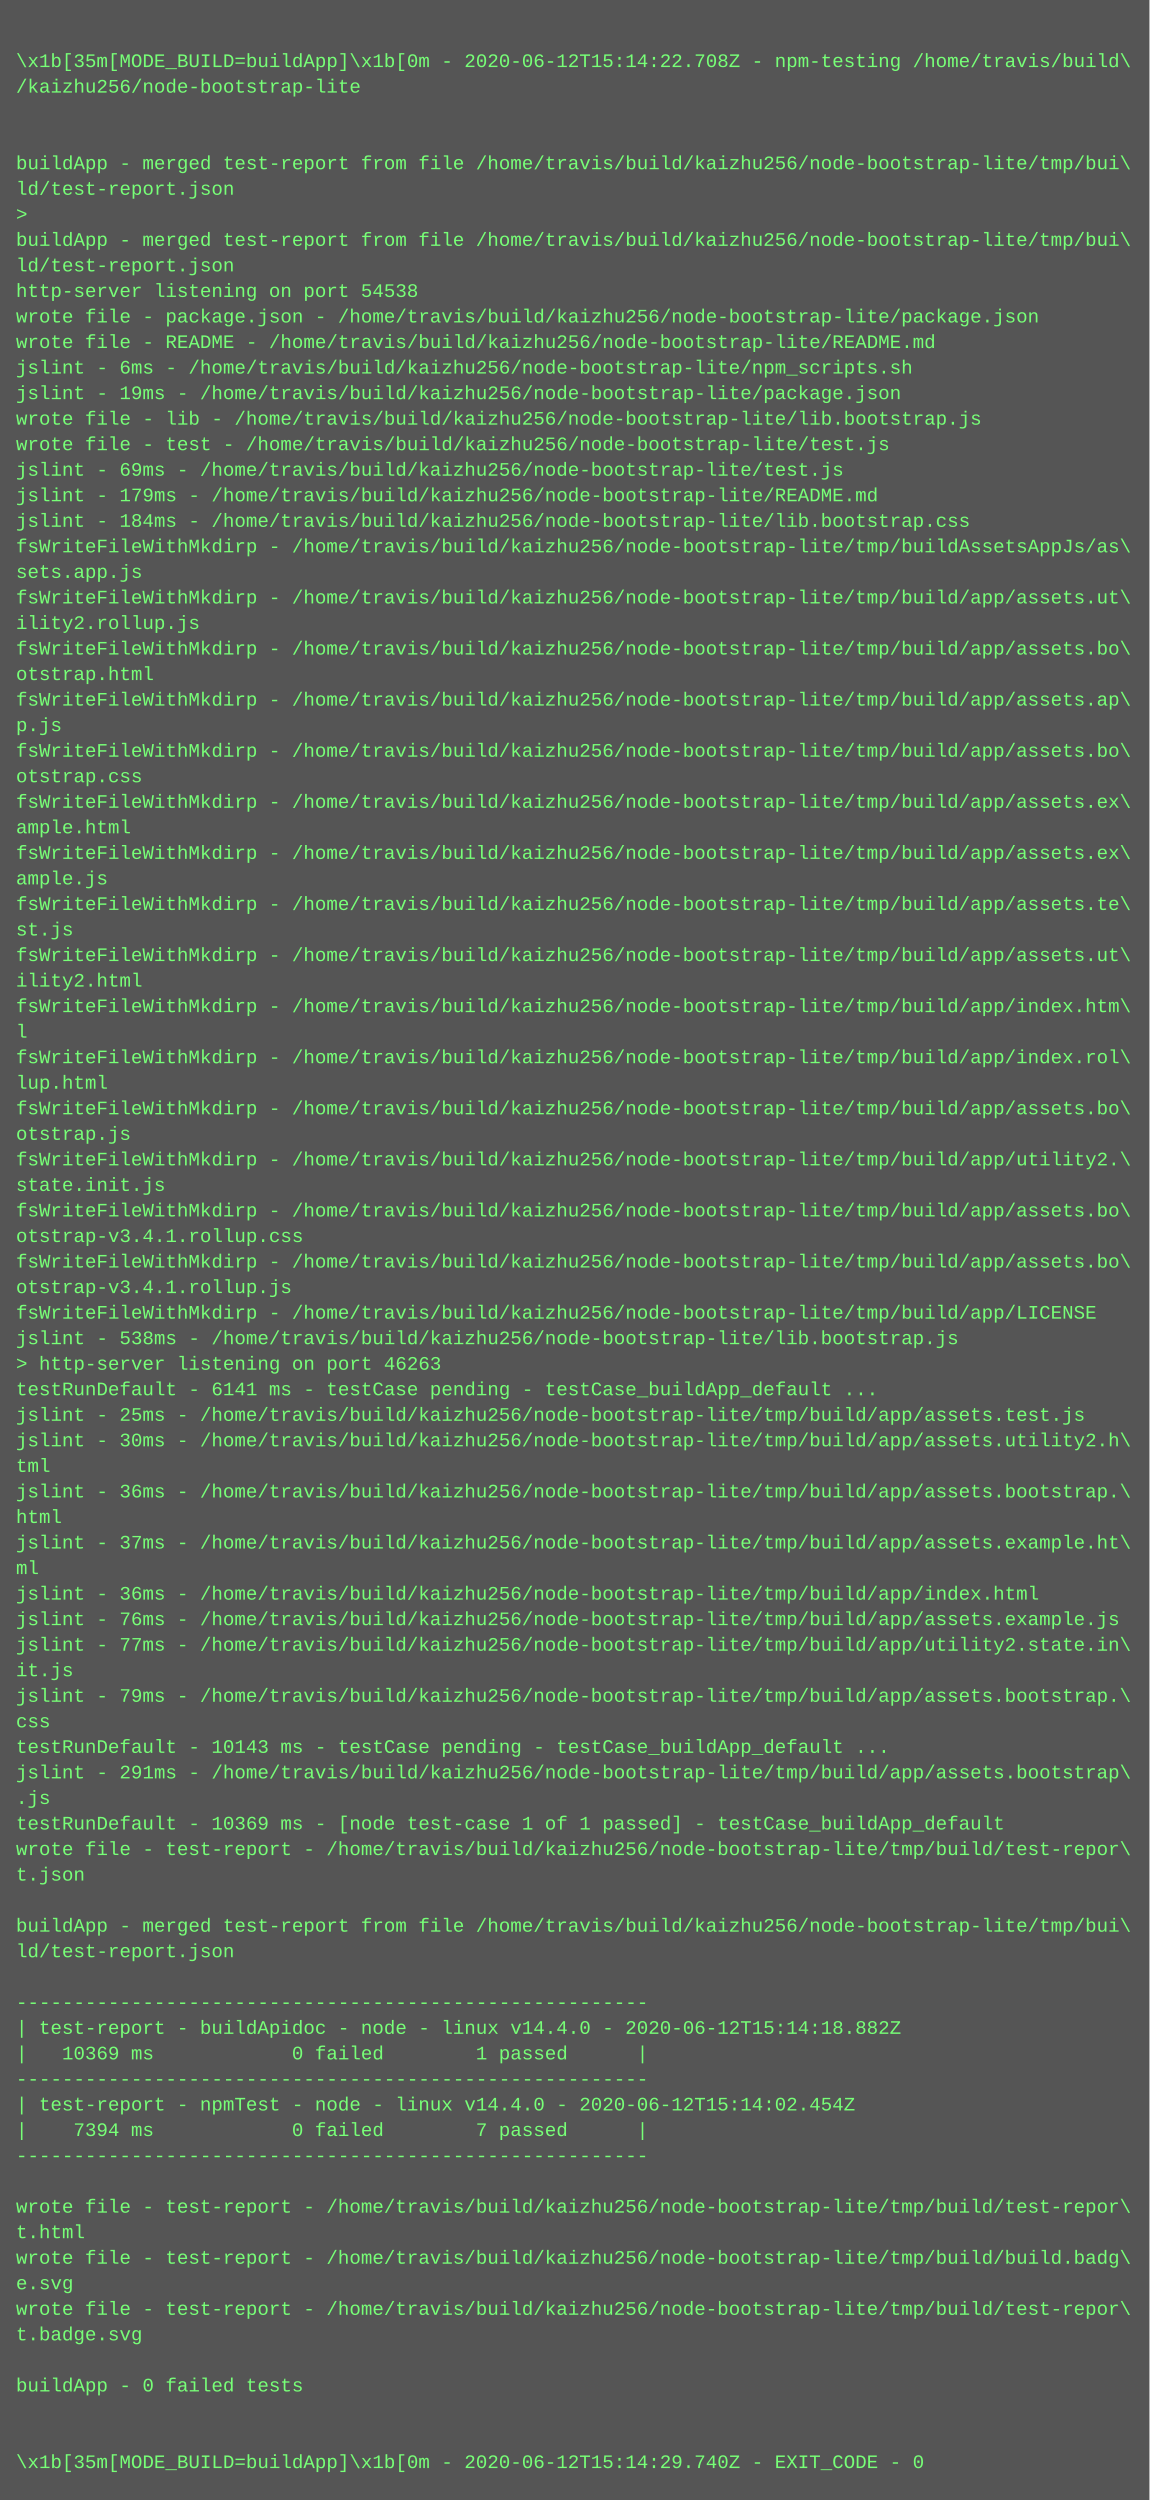
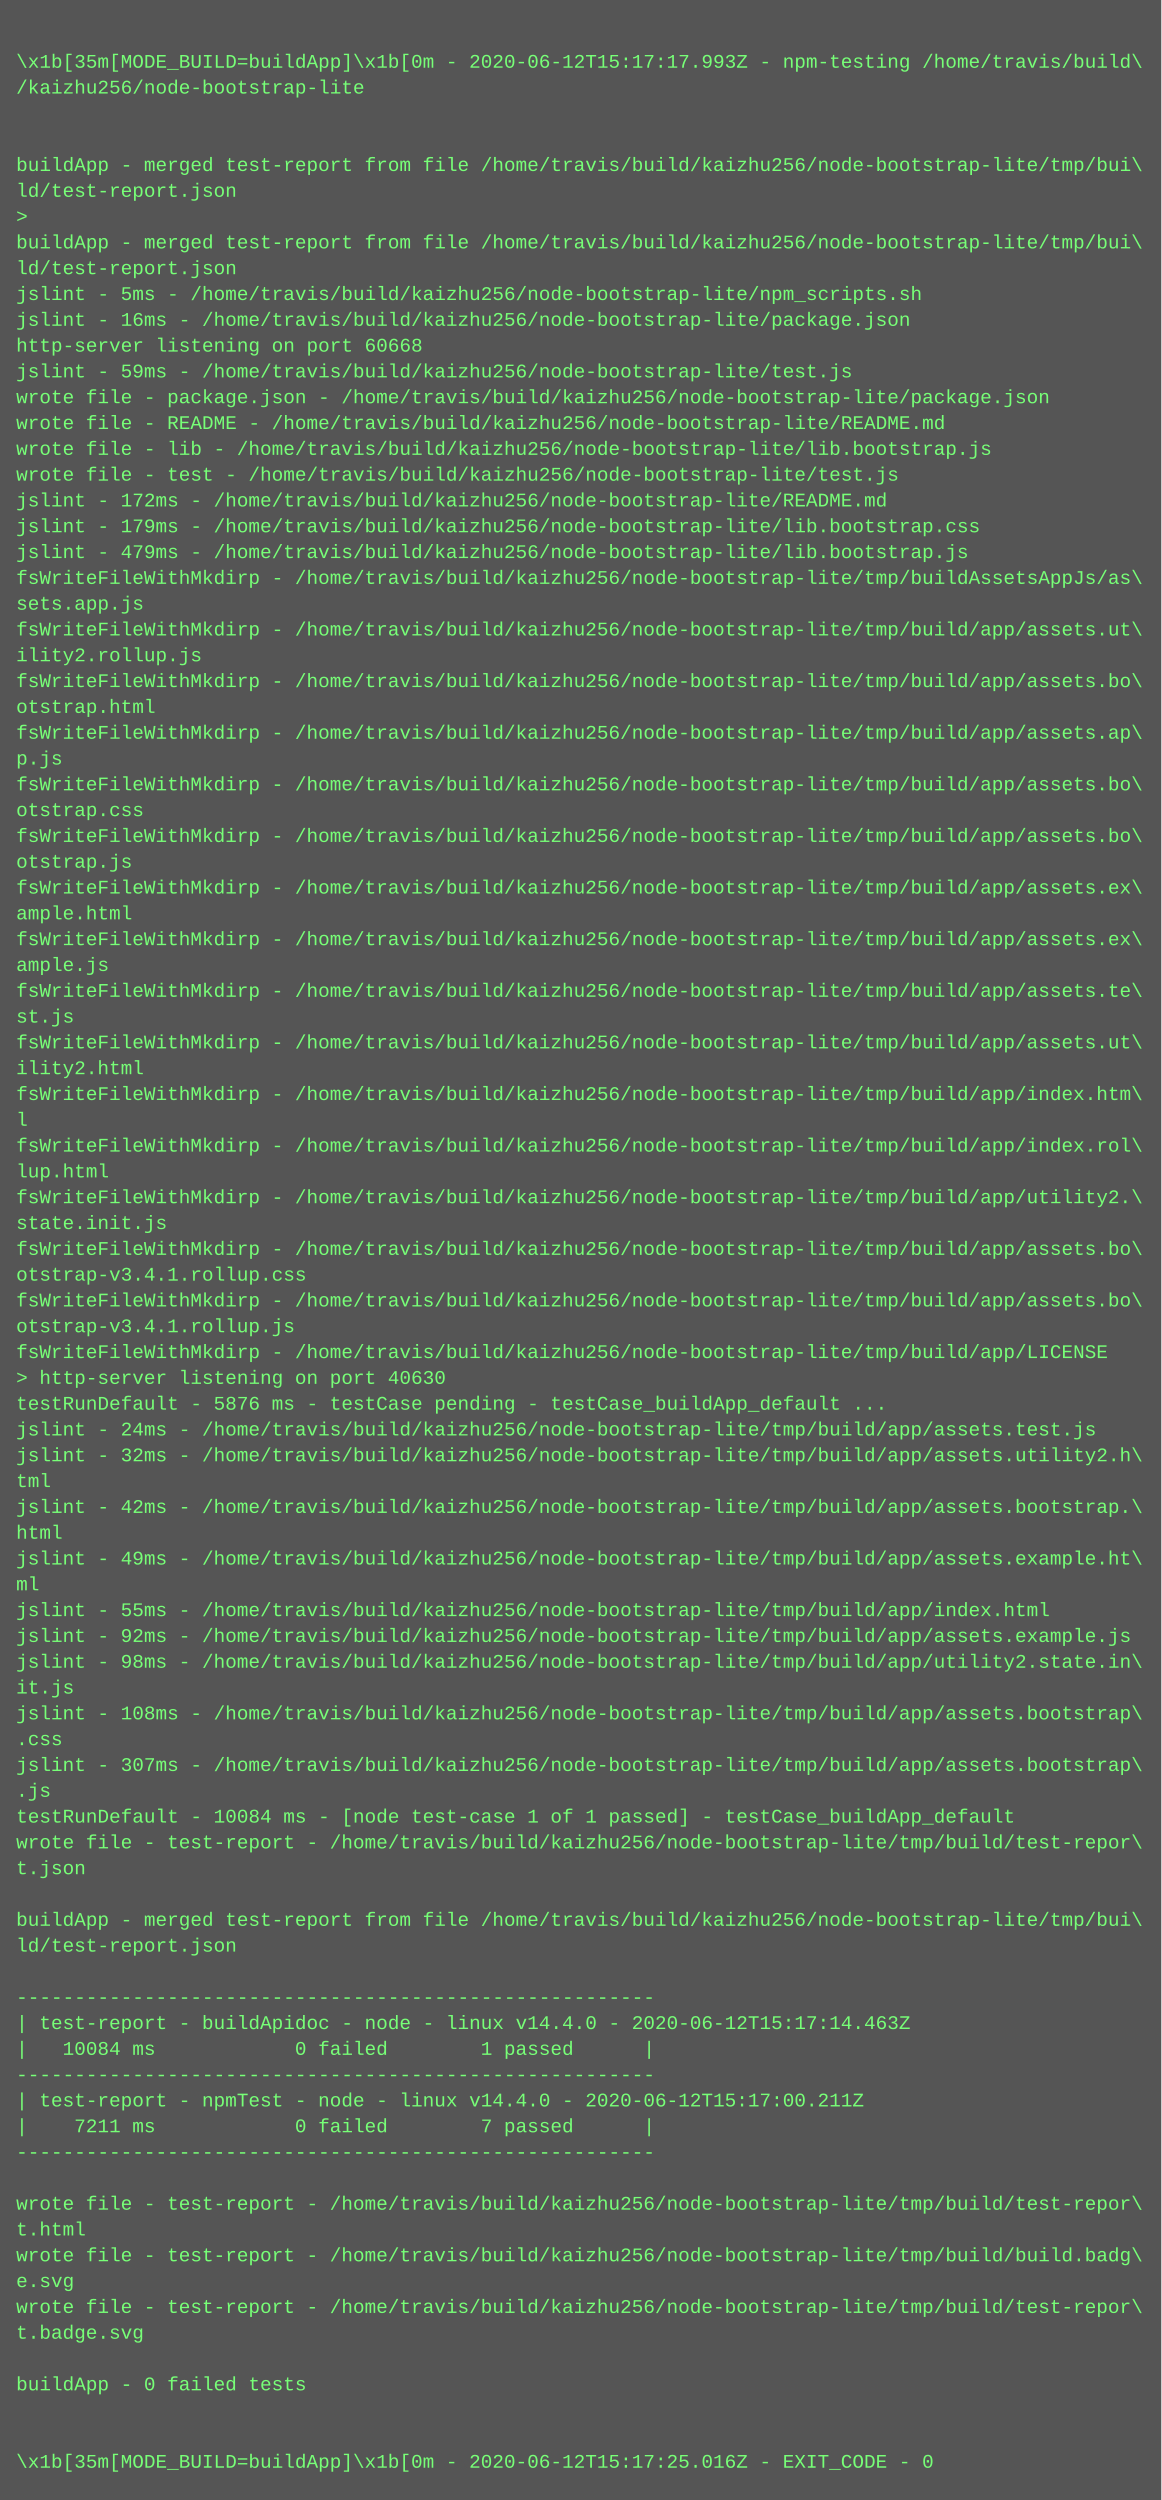
- <svg xmlns="http://www.w3.org/2000/svg" height="1566" width="720">
-   <rect height="1566" fill="#555" width="720" />
+ <svg xmlns="http://www.w3.org/2000/svg" height="1550" width="720">
+   <rect height="1550" fill="#555" width="720" />
  <text fill="#7f7" font-family="Courier New" font-size="12" xml:space="preserve">
    <tspan x="10" y="26" />
-     <tspan x="10" y="42">\x1b[35m[MODE_BUILD=buildApp]\x1b[0m - 2020-06-12T15:14:22.708Z - npm-testing /home/travis/build\</tspan>
+     <tspan x="10" y="42">\x1b[35m[MODE_BUILD=buildApp]\x1b[0m - 2020-06-12T15:17:17.993Z - npm-testing /home/travis/build\</tspan>
    <tspan x="10" y="58">/kaizhu256/node-bootstrap-lite</tspan>
    <tspan x="10" y="74" />
    <tspan x="10" y="90" />
    <tspan x="10" y="106">buildApp - merged test-report from file /home/travis/build/kaizhu256/node-bootstrap-lite/tmp/bui\</tspan>
    <tspan x="10" y="122">ld/test-report.json</tspan>
    <tspan x="10" y="138">&gt; </tspan>
    <tspan x="10" y="154">buildApp - merged test-report from file /home/travis/build/kaizhu256/node-bootstrap-lite/tmp/bui\</tspan>
    <tspan x="10" y="170">ld/test-report.json</tspan>
-     <tspan x="10" y="186">http-server listening on port 54538</tspan>
-     <tspan x="10" y="202">wrote file - package.json - /home/travis/build/kaizhu256/node-bootstrap-lite/package.json</tspan>
-     <tspan x="10" y="218">wrote file - README - /home/travis/build/kaizhu256/node-bootstrap-lite/README.md</tspan>
-     <tspan x="10" y="234">jslint - 6ms - /home/travis/build/kaizhu256/node-bootstrap-lite/npm_scripts.sh</tspan>
-     <tspan x="10" y="250">jslint - 19ms - /home/travis/build/kaizhu256/node-bootstrap-lite/package.json</tspan>
-     <tspan x="10" y="266">wrote file - lib - /home/travis/build/kaizhu256/node-bootstrap-lite/lib.bootstrap.js</tspan>
-     <tspan x="10" y="282">wrote file - test - /home/travis/build/kaizhu256/node-bootstrap-lite/test.js</tspan>
-     <tspan x="10" y="298">jslint - 69ms - /home/travis/build/kaizhu256/node-bootstrap-lite/test.js</tspan>
-     <tspan x="10" y="314">jslint - 179ms - /home/travis/build/kaizhu256/node-bootstrap-lite/README.md</tspan>
-     <tspan x="10" y="330">jslint - 184ms - /home/travis/build/kaizhu256/node-bootstrap-lite/lib.bootstrap.css</tspan>
-     <tspan x="10" y="346">fsWriteFileWithMkdirp - /home/travis/build/kaizhu256/node-bootstrap-lite/tmp/buildAssetsAppJs/as\</tspan>
-     <tspan x="10" y="362">sets.app.js</tspan>
-     <tspan x="10" y="378">fsWriteFileWithMkdirp - /home/travis/build/kaizhu256/node-bootstrap-lite/tmp/build/app/assets.ut\</tspan>
-     <tspan x="10" y="394">ility2.rollup.js</tspan>
-     <tspan x="10" y="410">fsWriteFileWithMkdirp - /home/travis/build/kaizhu256/node-bootstrap-lite/tmp/build/app/assets.bo\</tspan>
-     <tspan x="10" y="426">otstrap.html</tspan>
-     <tspan x="10" y="442">fsWriteFileWithMkdirp - /home/travis/build/kaizhu256/node-bootstrap-lite/tmp/build/app/assets.ap\</tspan>
-     <tspan x="10" y="458">p.js</tspan>
-     <tspan x="10" y="474">fsWriteFileWithMkdirp - /home/travis/build/kaizhu256/node-bootstrap-lite/tmp/build/app/assets.bo\</tspan>
-     <tspan x="10" y="490">otstrap.css</tspan>
-     <tspan x="10" y="506">fsWriteFileWithMkdirp - /home/travis/build/kaizhu256/node-bootstrap-lite/tmp/build/app/assets.ex\</tspan>
-     <tspan x="10" y="522">ample.html</tspan>
-     <tspan x="10" y="538">fsWriteFileWithMkdirp - /home/travis/build/kaizhu256/node-bootstrap-lite/tmp/build/app/assets.ex\</tspan>
-     <tspan x="10" y="554">ample.js</tspan>
-     <tspan x="10" y="570">fsWriteFileWithMkdirp - /home/travis/build/kaizhu256/node-bootstrap-lite/tmp/build/app/assets.te\</tspan>
-     <tspan x="10" y="586">st.js</tspan>
-     <tspan x="10" y="602">fsWriteFileWithMkdirp - /home/travis/build/kaizhu256/node-bootstrap-lite/tmp/build/app/assets.ut\</tspan>
-     <tspan x="10" y="618">ility2.html</tspan>
-     <tspan x="10" y="634">fsWriteFileWithMkdirp - /home/travis/build/kaizhu256/node-bootstrap-lite/tmp/build/app/index.htm\</tspan>
-     <tspan x="10" y="650">l</tspan>
-     <tspan x="10" y="666">fsWriteFileWithMkdirp - /home/travis/build/kaizhu256/node-bootstrap-lite/tmp/build/app/index.rol\</tspan>
-     <tspan x="10" y="682">lup.html</tspan>
-     <tspan x="10" y="698">fsWriteFileWithMkdirp - /home/travis/build/kaizhu256/node-bootstrap-lite/tmp/build/app/assets.bo\</tspan>
-     <tspan x="10" y="714">otstrap.js</tspan>
-     <tspan x="10" y="730">fsWriteFileWithMkdirp - /home/travis/build/kaizhu256/node-bootstrap-lite/tmp/build/app/utility2.\</tspan>
-     <tspan x="10" y="746">state.init.js</tspan>
-     <tspan x="10" y="762">fsWriteFileWithMkdirp - /home/travis/build/kaizhu256/node-bootstrap-lite/tmp/build/app/assets.bo\</tspan>
-     <tspan x="10" y="778">otstrap-v3.4.1.rollup.css</tspan>
-     <tspan x="10" y="794">fsWriteFileWithMkdirp - /home/travis/build/kaizhu256/node-bootstrap-lite/tmp/build/app/assets.bo\</tspan>
-     <tspan x="10" y="810">otstrap-v3.4.1.rollup.js</tspan>
-     <tspan x="10" y="826">fsWriteFileWithMkdirp - /home/travis/build/kaizhu256/node-bootstrap-lite/tmp/build/app/LICENSE</tspan>
-     <tspan x="10" y="842">jslint - 538ms - /home/travis/build/kaizhu256/node-bootstrap-lite/lib.bootstrap.js</tspan>
-     <tspan x="10" y="858">&gt; http-server listening on port 46263</tspan>
-     <tspan x="10" y="874">testRunDefault - 6141 ms - testCase pending - testCase_buildApp_default ...</tspan>
-     <tspan x="10" y="890">jslint - 25ms - /home/travis/build/kaizhu256/node-bootstrap-lite/tmp/build/app/assets.test.js</tspan>
-     <tspan x="10" y="906">jslint - 30ms - /home/travis/build/kaizhu256/node-bootstrap-lite/tmp/build/app/assets.utility2.h\</tspan>
+     <tspan x="10" y="186">jslint - 5ms - /home/travis/build/kaizhu256/node-bootstrap-lite/npm_scripts.sh</tspan>
+     <tspan x="10" y="202">jslint - 16ms - /home/travis/build/kaizhu256/node-bootstrap-lite/package.json</tspan>
+     <tspan x="10" y="218">http-server listening on port 60668</tspan>
+     <tspan x="10" y="234">jslint - 59ms - /home/travis/build/kaizhu256/node-bootstrap-lite/test.js</tspan>
+     <tspan x="10" y="250">wrote file - package.json - /home/travis/build/kaizhu256/node-bootstrap-lite/package.json</tspan>
+     <tspan x="10" y="266">wrote file - README - /home/travis/build/kaizhu256/node-bootstrap-lite/README.md</tspan>
+     <tspan x="10" y="282">wrote file - lib - /home/travis/build/kaizhu256/node-bootstrap-lite/lib.bootstrap.js</tspan>
+     <tspan x="10" y="298">wrote file - test - /home/travis/build/kaizhu256/node-bootstrap-lite/test.js</tspan>
+     <tspan x="10" y="314">jslint - 172ms - /home/travis/build/kaizhu256/node-bootstrap-lite/README.md</tspan>
+     <tspan x="10" y="330">jslint - 179ms - /home/travis/build/kaizhu256/node-bootstrap-lite/lib.bootstrap.css</tspan>
+     <tspan x="10" y="346">jslint - 479ms - /home/travis/build/kaizhu256/node-bootstrap-lite/lib.bootstrap.js</tspan>
+     <tspan x="10" y="362">fsWriteFileWithMkdirp - /home/travis/build/kaizhu256/node-bootstrap-lite/tmp/buildAssetsAppJs/as\</tspan>
+     <tspan x="10" y="378">sets.app.js</tspan>
+     <tspan x="10" y="394">fsWriteFileWithMkdirp - /home/travis/build/kaizhu256/node-bootstrap-lite/tmp/build/app/assets.ut\</tspan>
+     <tspan x="10" y="410">ility2.rollup.js</tspan>
+     <tspan x="10" y="426">fsWriteFileWithMkdirp - /home/travis/build/kaizhu256/node-bootstrap-lite/tmp/build/app/assets.bo\</tspan>
+     <tspan x="10" y="442">otstrap.html</tspan>
+     <tspan x="10" y="458">fsWriteFileWithMkdirp - /home/travis/build/kaizhu256/node-bootstrap-lite/tmp/build/app/assets.ap\</tspan>
+     <tspan x="10" y="474">p.js</tspan>
+     <tspan x="10" y="490">fsWriteFileWithMkdirp - /home/travis/build/kaizhu256/node-bootstrap-lite/tmp/build/app/assets.bo\</tspan>
+     <tspan x="10" y="506">otstrap.css</tspan>
+     <tspan x="10" y="522">fsWriteFileWithMkdirp - /home/travis/build/kaizhu256/node-bootstrap-lite/tmp/build/app/assets.bo\</tspan>
+     <tspan x="10" y="538">otstrap.js</tspan>
+     <tspan x="10" y="554">fsWriteFileWithMkdirp - /home/travis/build/kaizhu256/node-bootstrap-lite/tmp/build/app/assets.ex\</tspan>
+     <tspan x="10" y="570">ample.html</tspan>
+     <tspan x="10" y="586">fsWriteFileWithMkdirp - /home/travis/build/kaizhu256/node-bootstrap-lite/tmp/build/app/assets.ex\</tspan>
+     <tspan x="10" y="602">ample.js</tspan>
+     <tspan x="10" y="618">fsWriteFileWithMkdirp - /home/travis/build/kaizhu256/node-bootstrap-lite/tmp/build/app/assets.te\</tspan>
+     <tspan x="10" y="634">st.js</tspan>
+     <tspan x="10" y="650">fsWriteFileWithMkdirp - /home/travis/build/kaizhu256/node-bootstrap-lite/tmp/build/app/assets.ut\</tspan>
+     <tspan x="10" y="666">ility2.html</tspan>
+     <tspan x="10" y="682">fsWriteFileWithMkdirp - /home/travis/build/kaizhu256/node-bootstrap-lite/tmp/build/app/index.htm\</tspan>
+     <tspan x="10" y="698">l</tspan>
+     <tspan x="10" y="714">fsWriteFileWithMkdirp - /home/travis/build/kaizhu256/node-bootstrap-lite/tmp/build/app/index.rol\</tspan>
+     <tspan x="10" y="730">lup.html</tspan>
+     <tspan x="10" y="746">fsWriteFileWithMkdirp - /home/travis/build/kaizhu256/node-bootstrap-lite/tmp/build/app/utility2.\</tspan>
+     <tspan x="10" y="762">state.init.js</tspan>
+     <tspan x="10" y="778">fsWriteFileWithMkdirp - /home/travis/build/kaizhu256/node-bootstrap-lite/tmp/build/app/assets.bo\</tspan>
+     <tspan x="10" y="794">otstrap-v3.4.1.rollup.css</tspan>
+     <tspan x="10" y="810">fsWriteFileWithMkdirp - /home/travis/build/kaizhu256/node-bootstrap-lite/tmp/build/app/assets.bo\</tspan>
+     <tspan x="10" y="826">otstrap-v3.4.1.rollup.js</tspan>
+     <tspan x="10" y="842">fsWriteFileWithMkdirp - /home/travis/build/kaizhu256/node-bootstrap-lite/tmp/build/app/LICENSE</tspan>
+     <tspan x="10" y="858">&gt; http-server listening on port 40630</tspan>
+     <tspan x="10" y="874">testRunDefault - 5876 ms - testCase pending - testCase_buildApp_default ...</tspan>
+     <tspan x="10" y="890">jslint - 24ms - /home/travis/build/kaizhu256/node-bootstrap-lite/tmp/build/app/assets.test.js</tspan>
+     <tspan x="10" y="906">jslint - 32ms - /home/travis/build/kaizhu256/node-bootstrap-lite/tmp/build/app/assets.utility2.h\</tspan>
    <tspan x="10" y="922">tml</tspan>
-     <tspan x="10" y="938">jslint - 36ms - /home/travis/build/kaizhu256/node-bootstrap-lite/tmp/build/app/assets.bootstrap.\</tspan>
+     <tspan x="10" y="938">jslint - 42ms - /home/travis/build/kaizhu256/node-bootstrap-lite/tmp/build/app/assets.bootstrap.\</tspan>
    <tspan x="10" y="954">html</tspan>
-     <tspan x="10" y="970">jslint - 37ms - /home/travis/build/kaizhu256/node-bootstrap-lite/tmp/build/app/assets.example.ht\</tspan>
+     <tspan x="10" y="970">jslint - 49ms - /home/travis/build/kaizhu256/node-bootstrap-lite/tmp/build/app/assets.example.ht\</tspan>
    <tspan x="10" y="986">ml</tspan>
-     <tspan x="10" y="1002">jslint - 36ms - /home/travis/build/kaizhu256/node-bootstrap-lite/tmp/build/app/index.html</tspan>
-     <tspan x="10" y="1018">jslint - 76ms - /home/travis/build/kaizhu256/node-bootstrap-lite/tmp/build/app/assets.example.js</tspan>
-     <tspan x="10" y="1034">jslint - 77ms - /home/travis/build/kaizhu256/node-bootstrap-lite/tmp/build/app/utility2.state.in\</tspan>
+     <tspan x="10" y="1002">jslint - 55ms - /home/travis/build/kaizhu256/node-bootstrap-lite/tmp/build/app/index.html</tspan>
+     <tspan x="10" y="1018">jslint - 92ms - /home/travis/build/kaizhu256/node-bootstrap-lite/tmp/build/app/assets.example.js</tspan>
+     <tspan x="10" y="1034">jslint - 98ms - /home/travis/build/kaizhu256/node-bootstrap-lite/tmp/build/app/utility2.state.in\</tspan>
    <tspan x="10" y="1050">it.js</tspan>
-     <tspan x="10" y="1066">jslint - 79ms - /home/travis/build/kaizhu256/node-bootstrap-lite/tmp/build/app/assets.bootstrap.\</tspan>
-     <tspan x="10" y="1082">css</tspan>
-     <tspan x="10" y="1098">testRunDefault - 10143 ms - testCase pending - testCase_buildApp_default ...</tspan>
-     <tspan x="10" y="1114">jslint - 291ms - /home/travis/build/kaizhu256/node-bootstrap-lite/tmp/build/app/assets.bootstrap\</tspan>
-     <tspan x="10" y="1130">.js</tspan>
-     <tspan x="10" y="1146">testRunDefault - 10369 ms - [node test-case 1 of 1 passed] - testCase_buildApp_default</tspan>
-     <tspan x="10" y="1162">wrote file - test-report - /home/travis/build/kaizhu256/node-bootstrap-lite/tmp/build/test-repor\</tspan>
-     <tspan x="10" y="1178">t.json</tspan>
-     <tspan x="10" y="1194" />
-     <tspan x="10" y="1210">buildApp - merged test-report from file /home/travis/build/kaizhu256/node-bootstrap-lite/tmp/bui\</tspan>
-     <tspan x="10" y="1226">ld/test-report.json</tspan>
-     <tspan x="10" y="1242" />
-     <tspan x="10" y="1258">-------------------------------------------------------</tspan>
-     <tspan x="10" y="1274">| test-report - buildApidoc - node - linux v14.4.0 - 2020-06-12T15:14:18.882Z</tspan>
-     <tspan x="10" y="1290">|   10369 ms            0 failed        1 passed      |</tspan>
-     <tspan x="10" y="1306">-------------------------------------------------------</tspan>
-     <tspan x="10" y="1322">| test-report - npmTest - node - linux v14.4.0 - 2020-06-12T15:14:02.454Z</tspan>
-     <tspan x="10" y="1338">|    7394 ms            0 failed        7 passed      |</tspan>
-     <tspan x="10" y="1354">-------------------------------------------------------</tspan>
-     <tspan x="10" y="1370" />
-     <tspan x="10" y="1386">wrote file - test-report - /home/travis/build/kaizhu256/node-bootstrap-lite/tmp/build/test-repor\</tspan>
-     <tspan x="10" y="1402">t.html</tspan>
-     <tspan x="10" y="1418">wrote file - test-report - /home/travis/build/kaizhu256/node-bootstrap-lite/tmp/build/build.badg\</tspan>
-     <tspan x="10" y="1434">e.svg</tspan>
-     <tspan x="10" y="1450">wrote file - test-report - /home/travis/build/kaizhu256/node-bootstrap-lite/tmp/build/test-repor\</tspan>
-     <tspan x="10" y="1466">t.badge.svg</tspan>
-     <tspan x="10" y="1482" />
-     <tspan x="10" y="1498">buildApp - 0 failed tests</tspan>
+     <tspan x="10" y="1066">jslint - 108ms - /home/travis/build/kaizhu256/node-bootstrap-lite/tmp/build/app/assets.bootstrap\</tspan>
+     <tspan x="10" y="1082">.css</tspan>
+     <tspan x="10" y="1098">jslint - 307ms - /home/travis/build/kaizhu256/node-bootstrap-lite/tmp/build/app/assets.bootstrap\</tspan>
+     <tspan x="10" y="1114">.js</tspan>
+     <tspan x="10" y="1130">testRunDefault - 10084 ms - [node test-case 1 of 1 passed] - testCase_buildApp_default</tspan>
+     <tspan x="10" y="1146">wrote file - test-report - /home/travis/build/kaizhu256/node-bootstrap-lite/tmp/build/test-repor\</tspan>
+     <tspan x="10" y="1162">t.json</tspan>
+     <tspan x="10" y="1178" />
+     <tspan x="10" y="1194">buildApp - merged test-report from file /home/travis/build/kaizhu256/node-bootstrap-lite/tmp/bui\</tspan>
+     <tspan x="10" y="1210">ld/test-report.json</tspan>
+     <tspan x="10" y="1226" />
+     <tspan x="10" y="1242">-------------------------------------------------------</tspan>
+     <tspan x="10" y="1258">| test-report - buildApidoc - node - linux v14.4.0 - 2020-06-12T15:17:14.463Z</tspan>
+     <tspan x="10" y="1274">|   10084 ms            0 failed        1 passed      |</tspan>
+     <tspan x="10" y="1290">-------------------------------------------------------</tspan>
+     <tspan x="10" y="1306">| test-report - npmTest - node - linux v14.4.0 - 2020-06-12T15:17:00.211Z</tspan>
+     <tspan x="10" y="1322">|    7211 ms            0 failed        7 passed      |</tspan>
+     <tspan x="10" y="1338">-------------------------------------------------------</tspan>
+     <tspan x="10" y="1354" />
+     <tspan x="10" y="1370">wrote file - test-report - /home/travis/build/kaizhu256/node-bootstrap-lite/tmp/build/test-repor\</tspan>
+     <tspan x="10" y="1386">t.html</tspan>
+     <tspan x="10" y="1402">wrote file - test-report - /home/travis/build/kaizhu256/node-bootstrap-lite/tmp/build/build.badg\</tspan>
+     <tspan x="10" y="1418">e.svg</tspan>
+     <tspan x="10" y="1434">wrote file - test-report - /home/travis/build/kaizhu256/node-bootstrap-lite/tmp/build/test-repor\</tspan>
+     <tspan x="10" y="1450">t.badge.svg</tspan>
+     <tspan x="10" y="1466" />
+     <tspan x="10" y="1482">buildApp - 0 failed tests</tspan>
+     <tspan x="10" y="1498" />
    <tspan x="10" y="1514" />
-     <tspan x="10" y="1530" />
-     <tspan x="10" y="1546">\x1b[35m[MODE_BUILD=buildApp]\x1b[0m - 2020-06-12T15:14:29.740Z - EXIT_CODE - 0</tspan>
+     <tspan x="10" y="1530">\x1b[35m[MODE_BUILD=buildApp]\x1b[0m - 2020-06-12T15:17:25.016Z - EXIT_CODE - 0</tspan>
  </text>
</svg>
